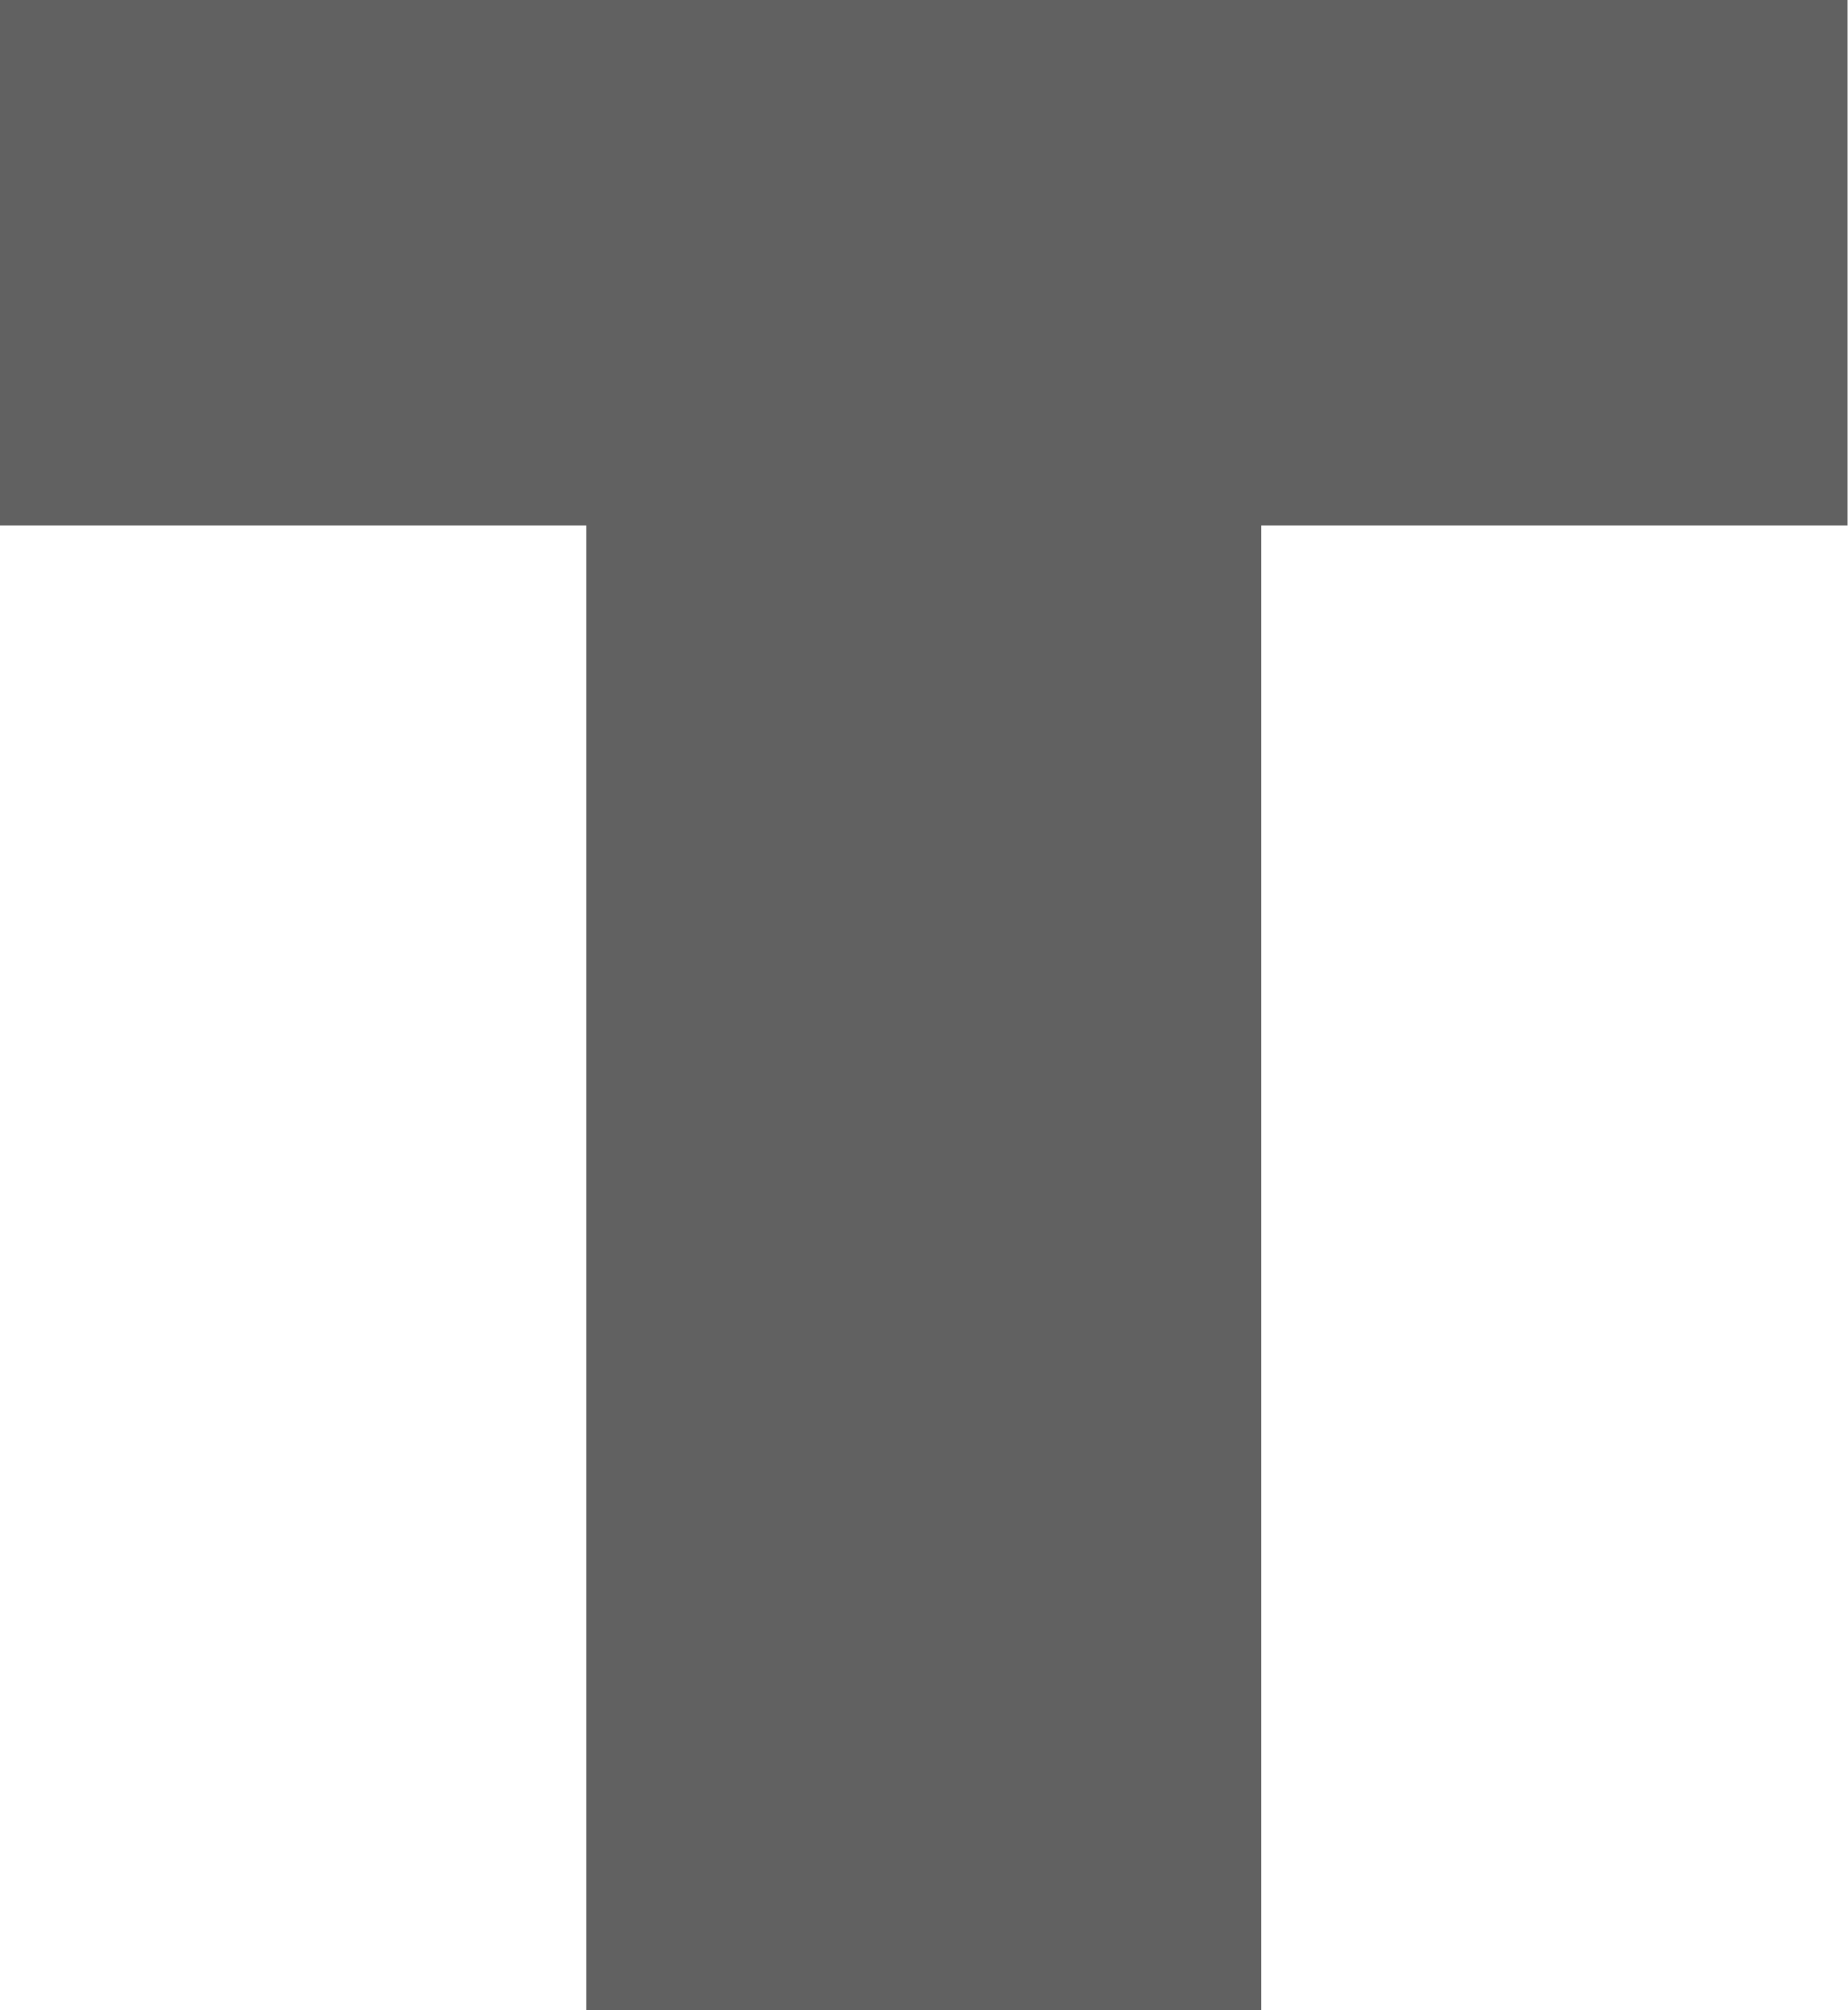
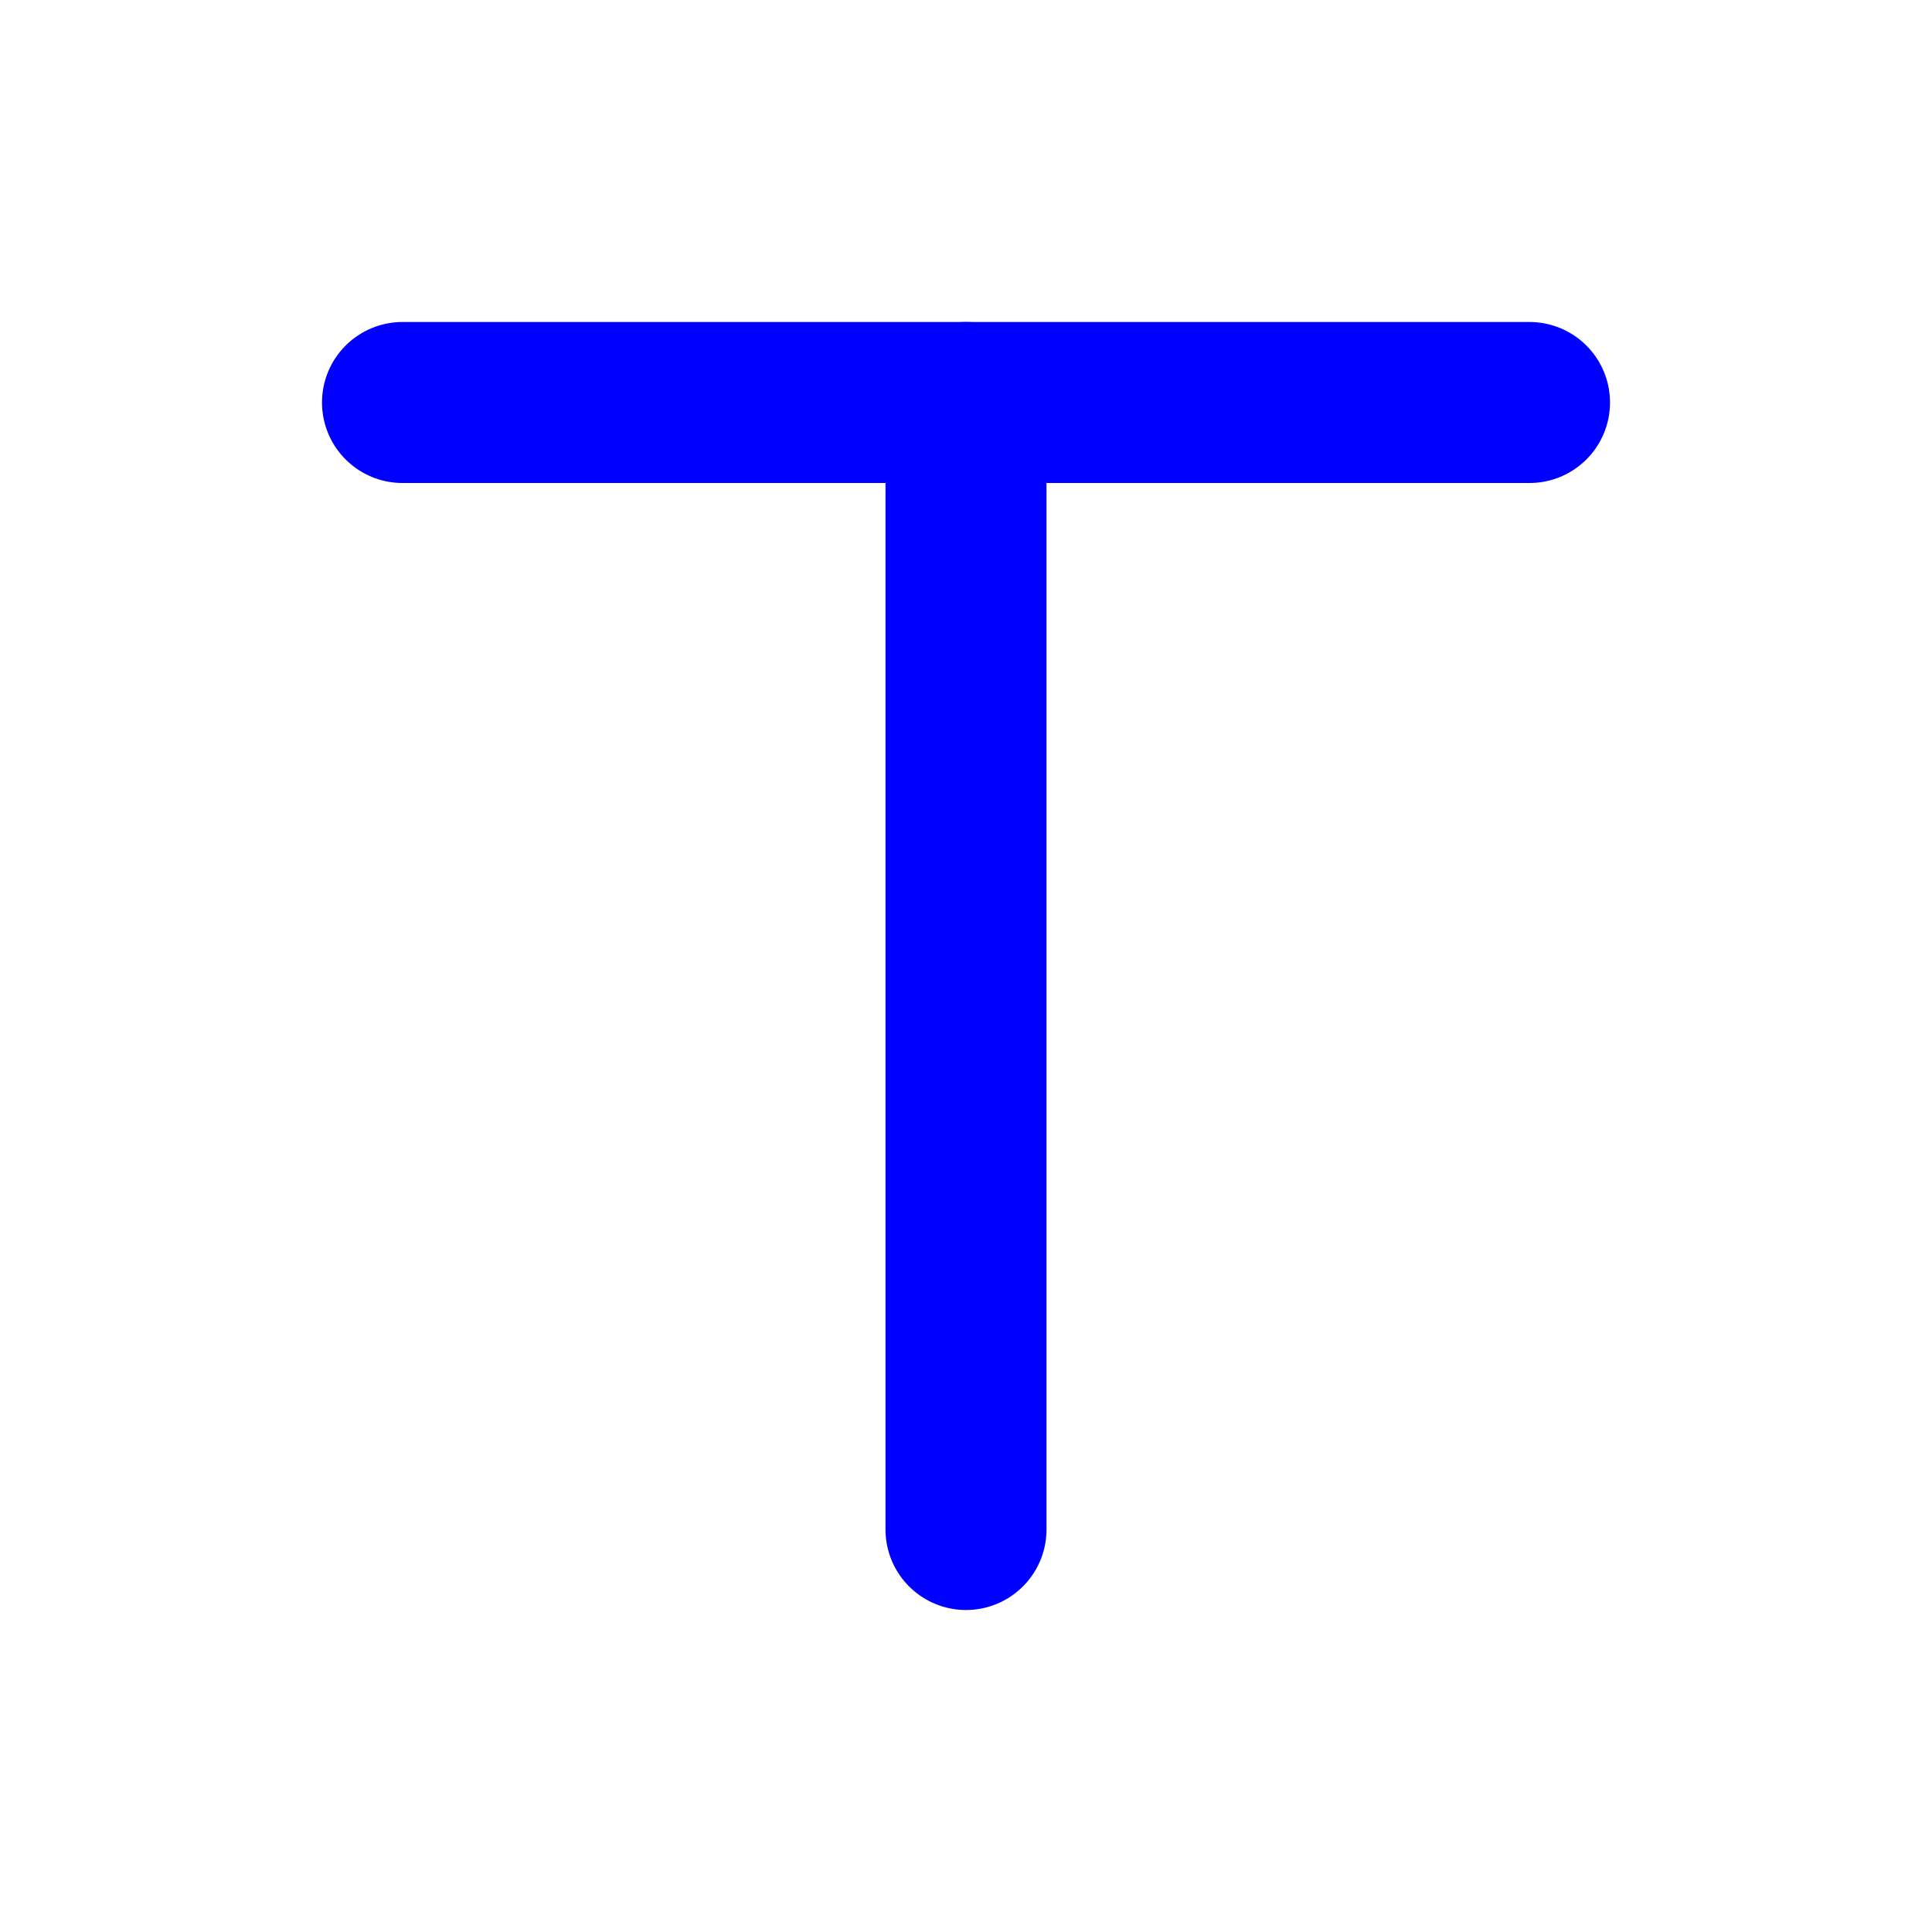
- <svg xmlns="http://www.w3.org/2000/svg" width="114" height="124" viewBox="0 0 114 124" fill="none">
-   <path d="M36.176 32.417H0V0H114V32.417H77.823V124H36.176V32.417Z" fill="#616161" />
+ <svg xmlns="http://www.w3.org/2000/svg" width="24" height="24" viewBox="0 0 24 24" fill="none" stroke="blue" stroke-width="2" stroke-linecap="round" stroke-linejoin="round" class="feather feather-plus">
+   <line x1="12" y1="5" x2="12" y2="19" />
+   <line x1="5" y1="5" x2="19" y2="5" />
</svg>
